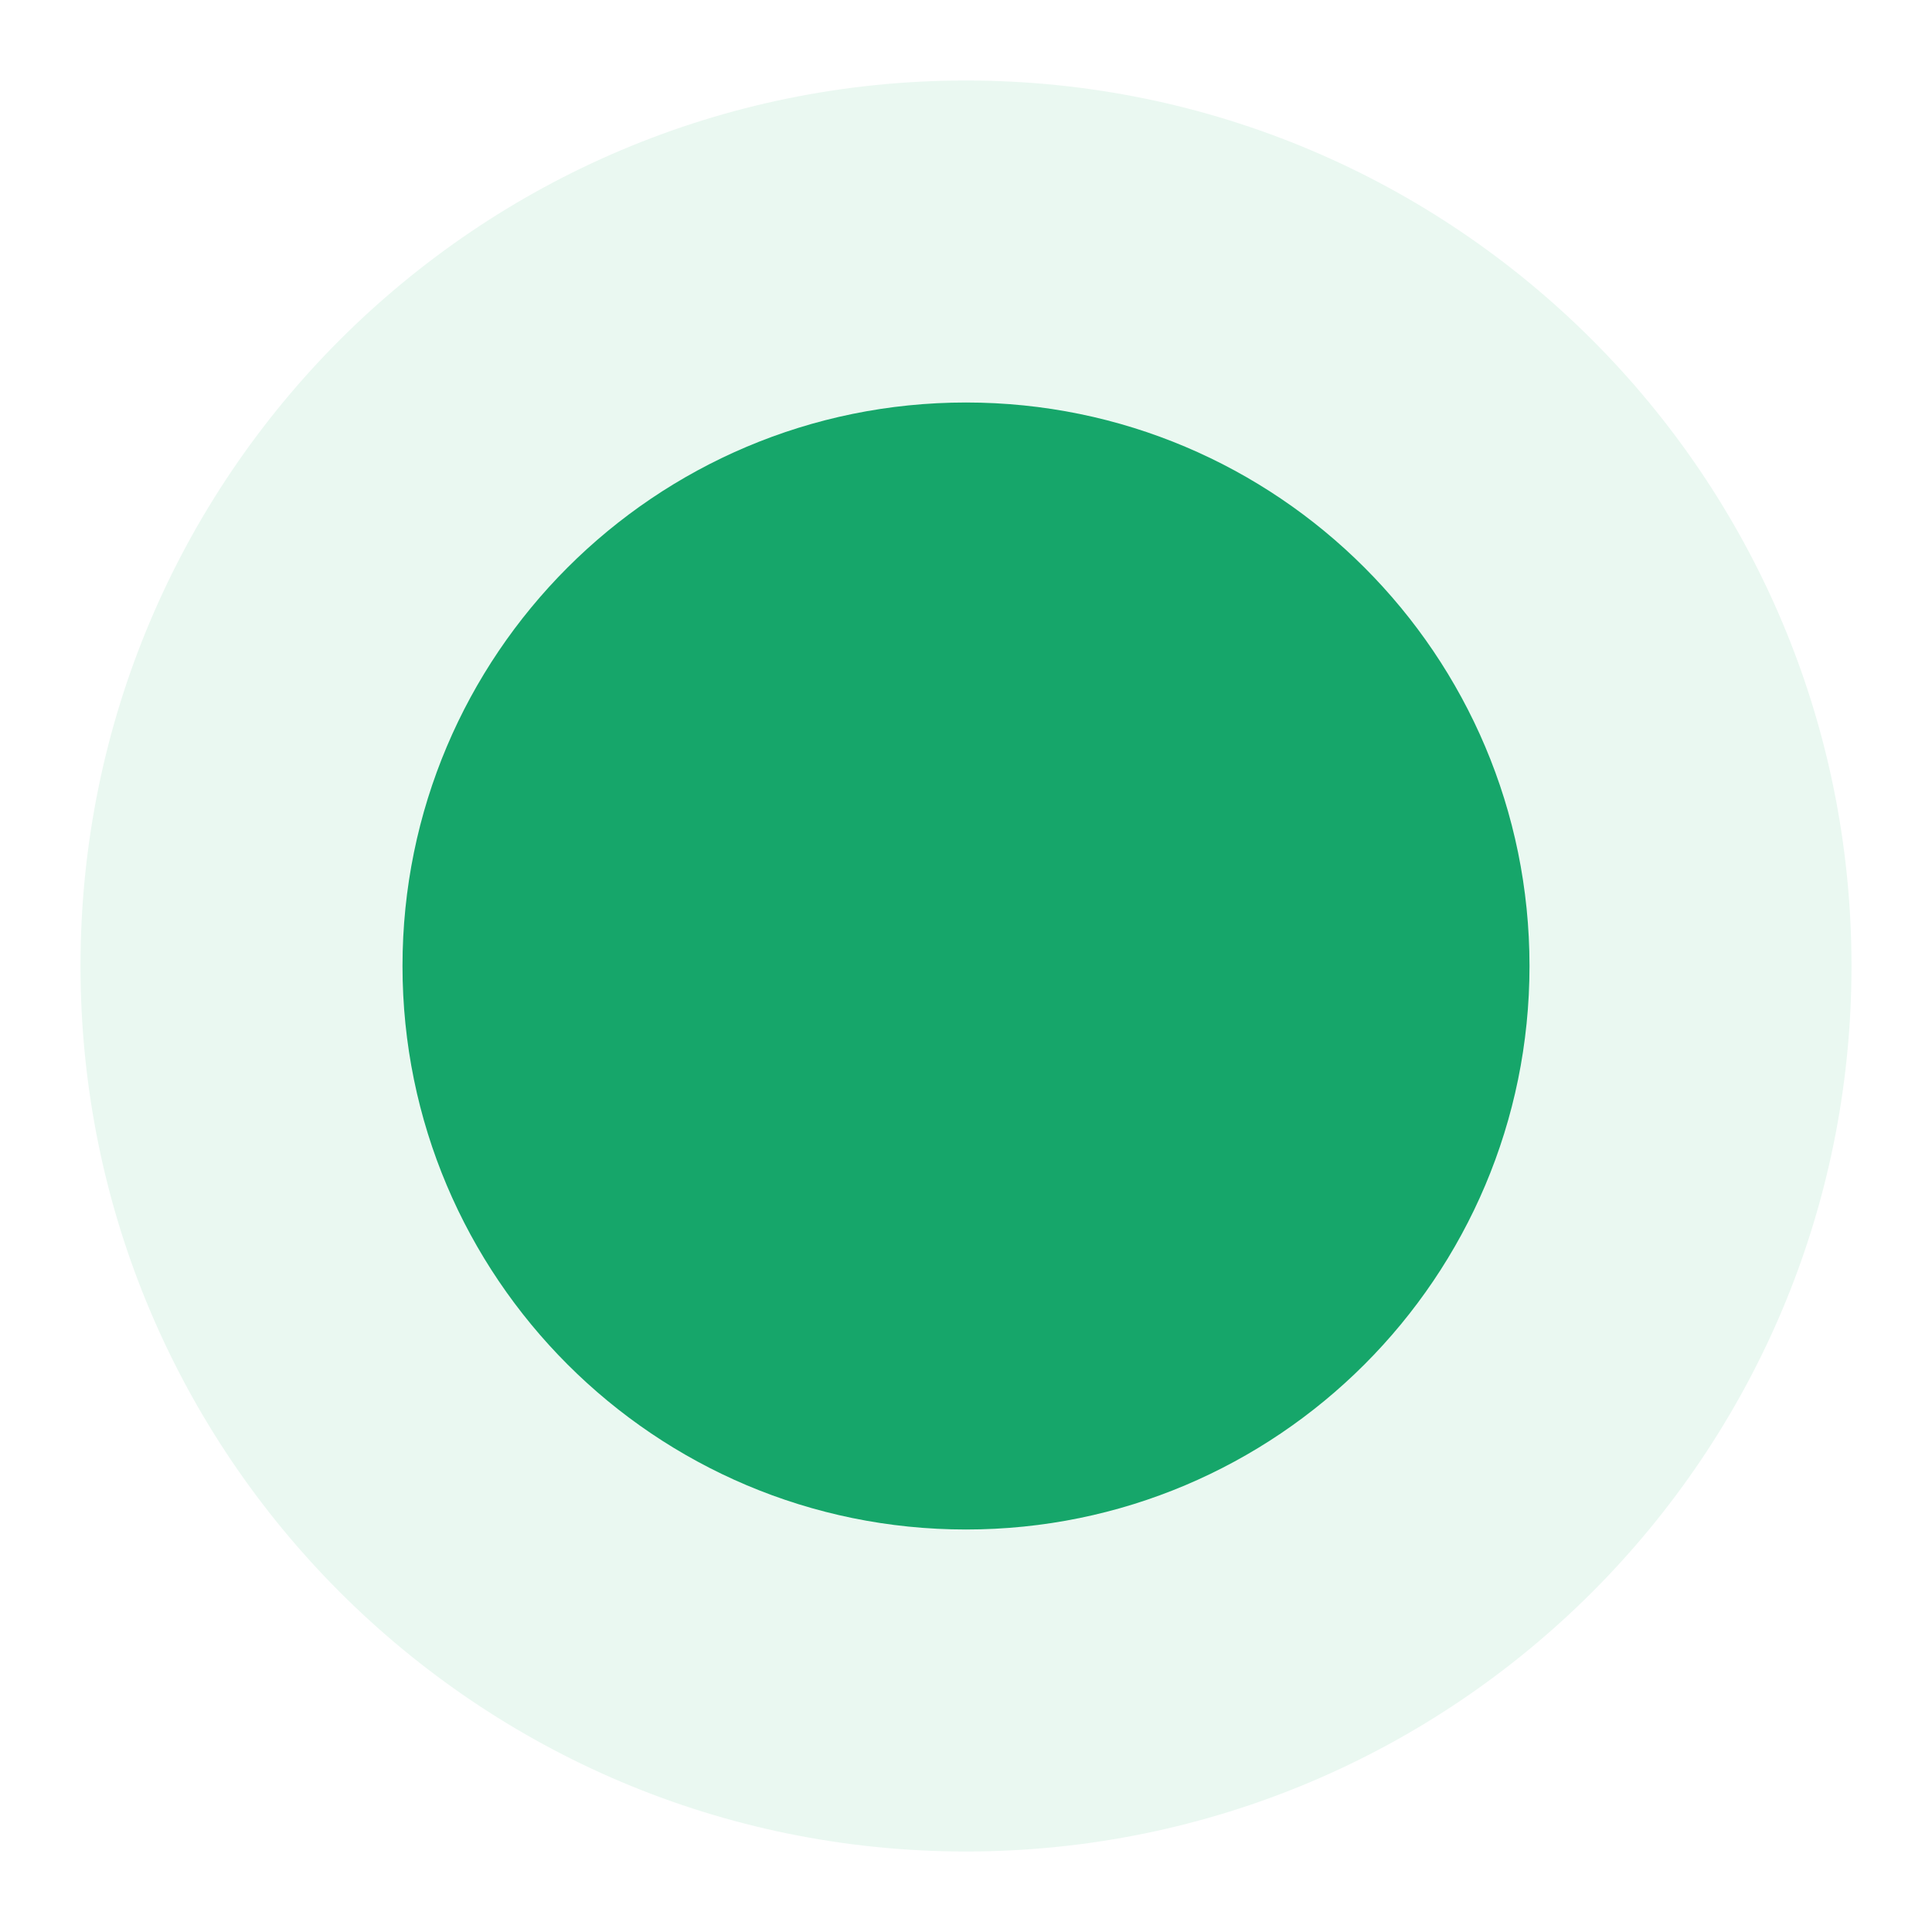
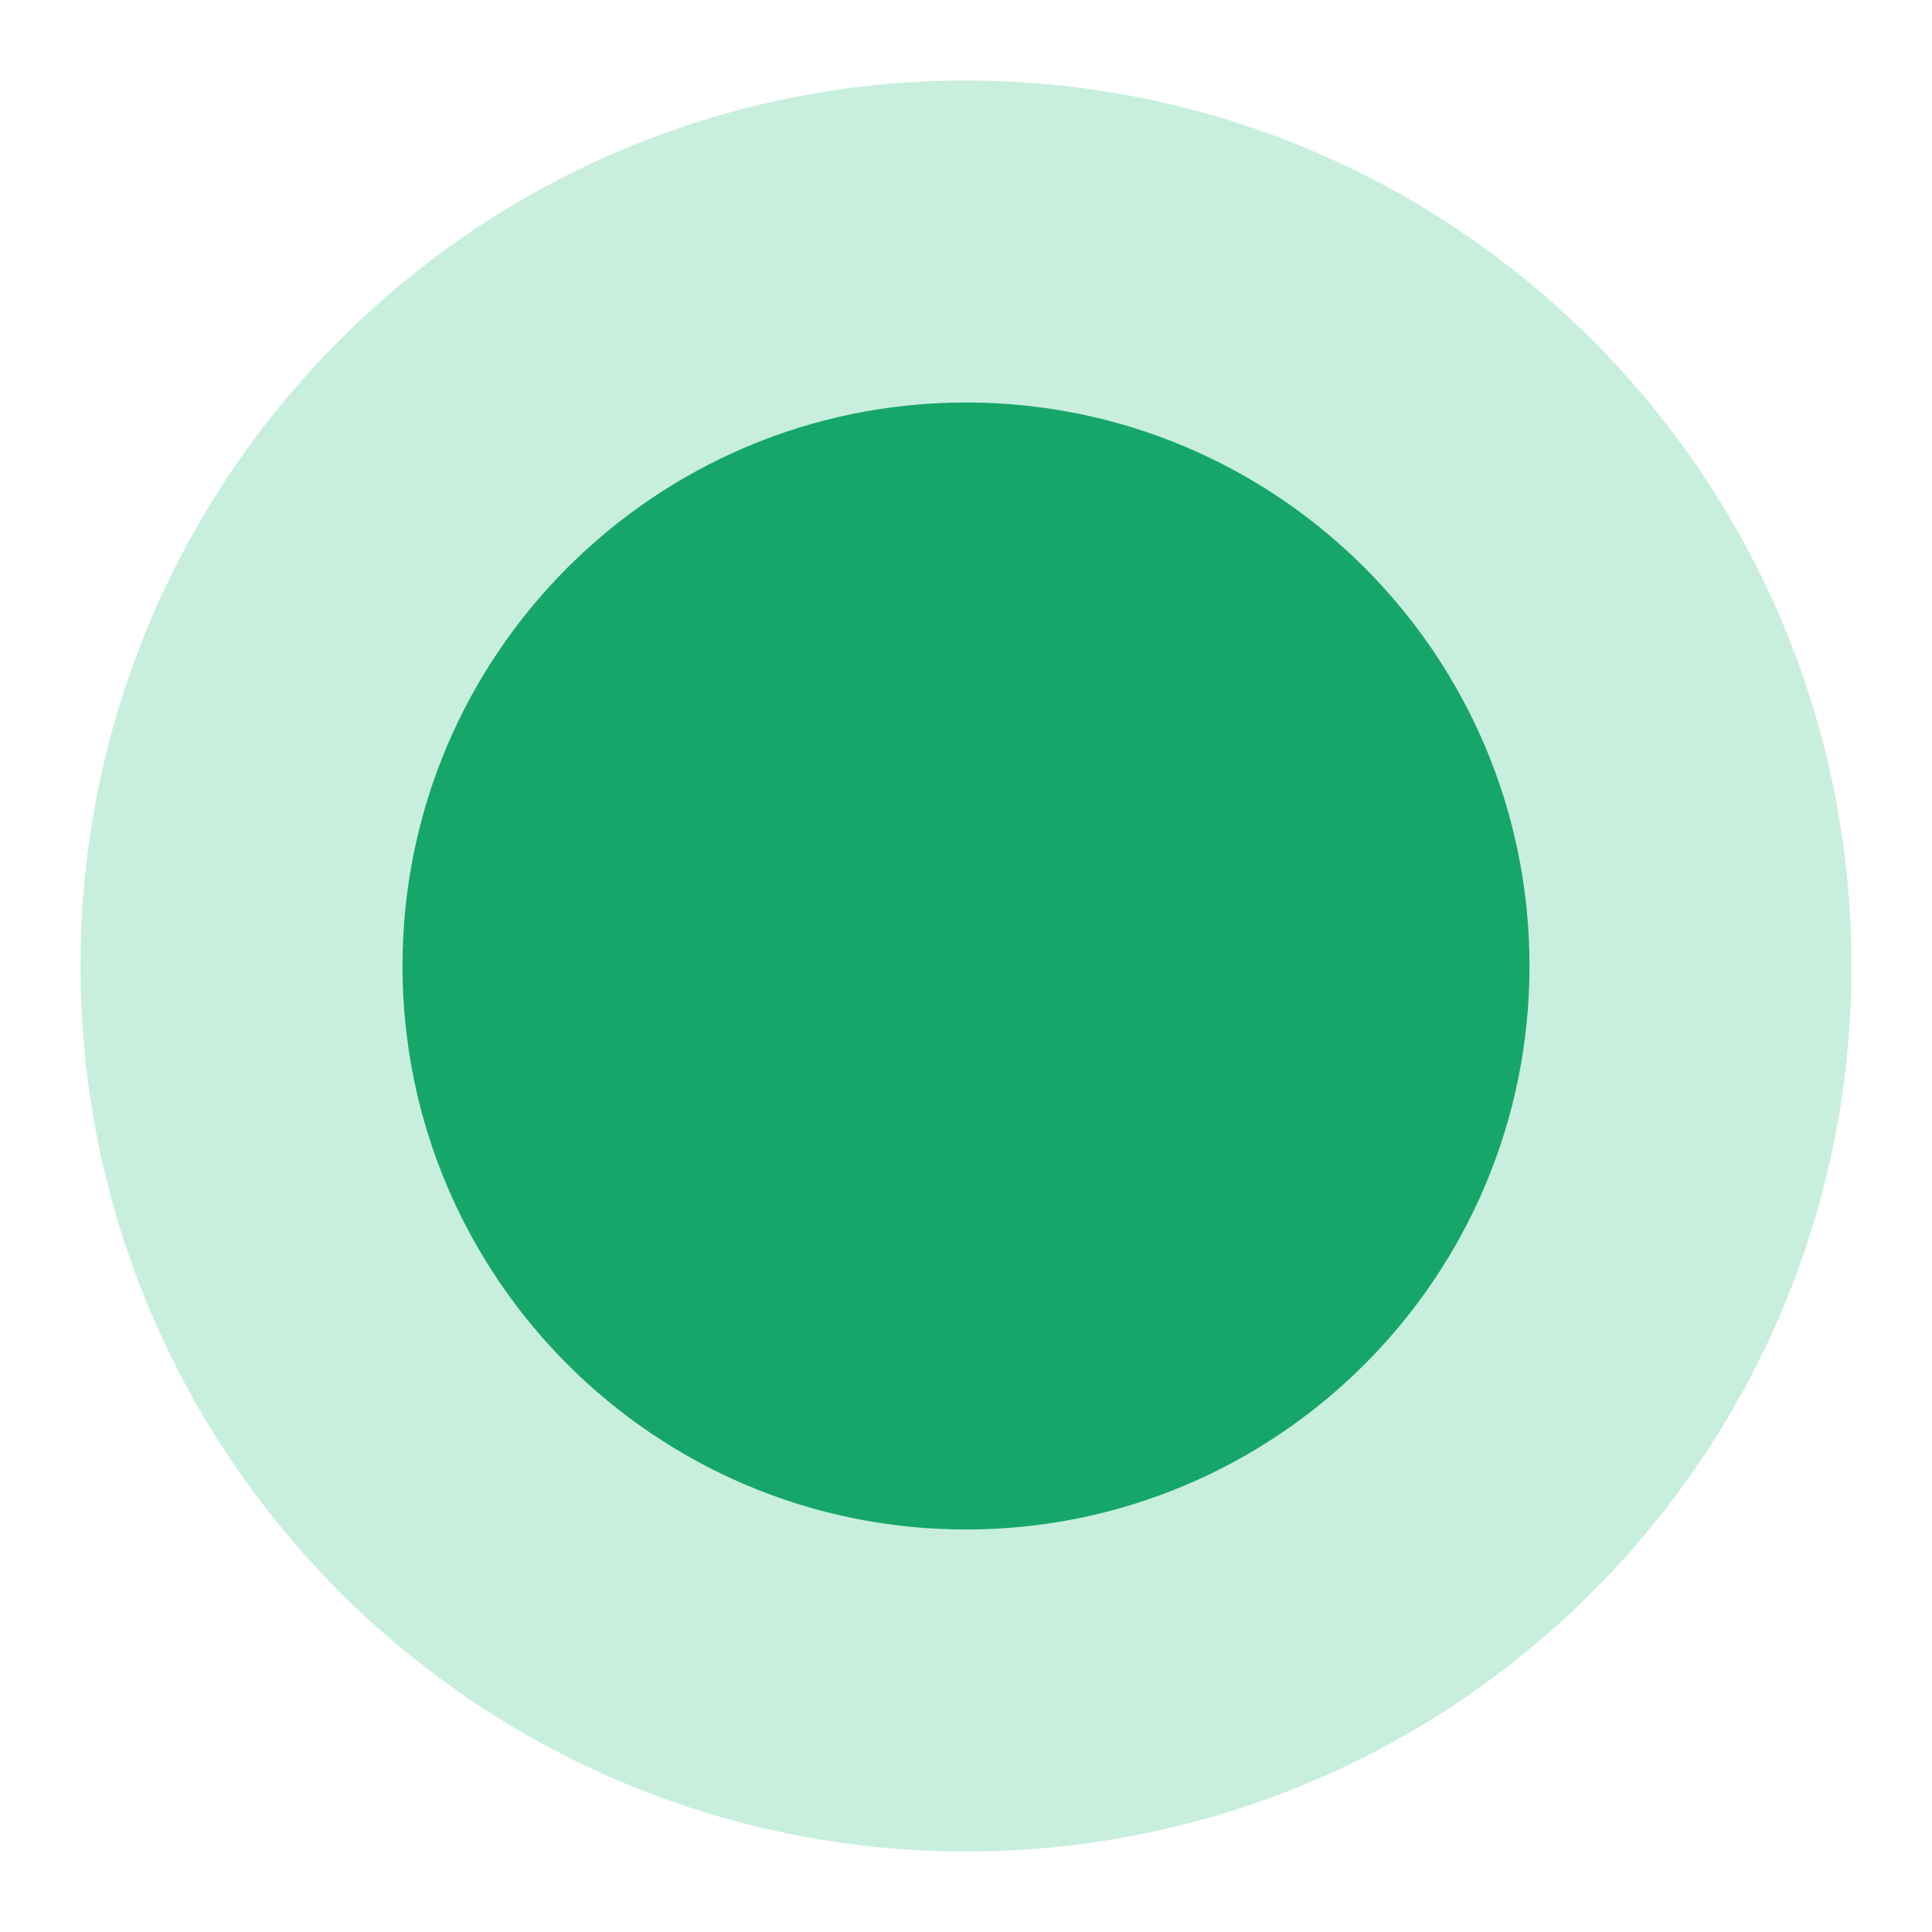
<svg xmlns="http://www.w3.org/2000/svg" viewBox="0 0 192 192">
-   <circle cx="96" cy="96" r="88" fill="#eaf8f1" />
+   <circle cx="96" cy="96" r="88" fill="#c8efdd" />
  <circle cx="96" cy="96" r="56" fill="#16a66a" />
</svg>
